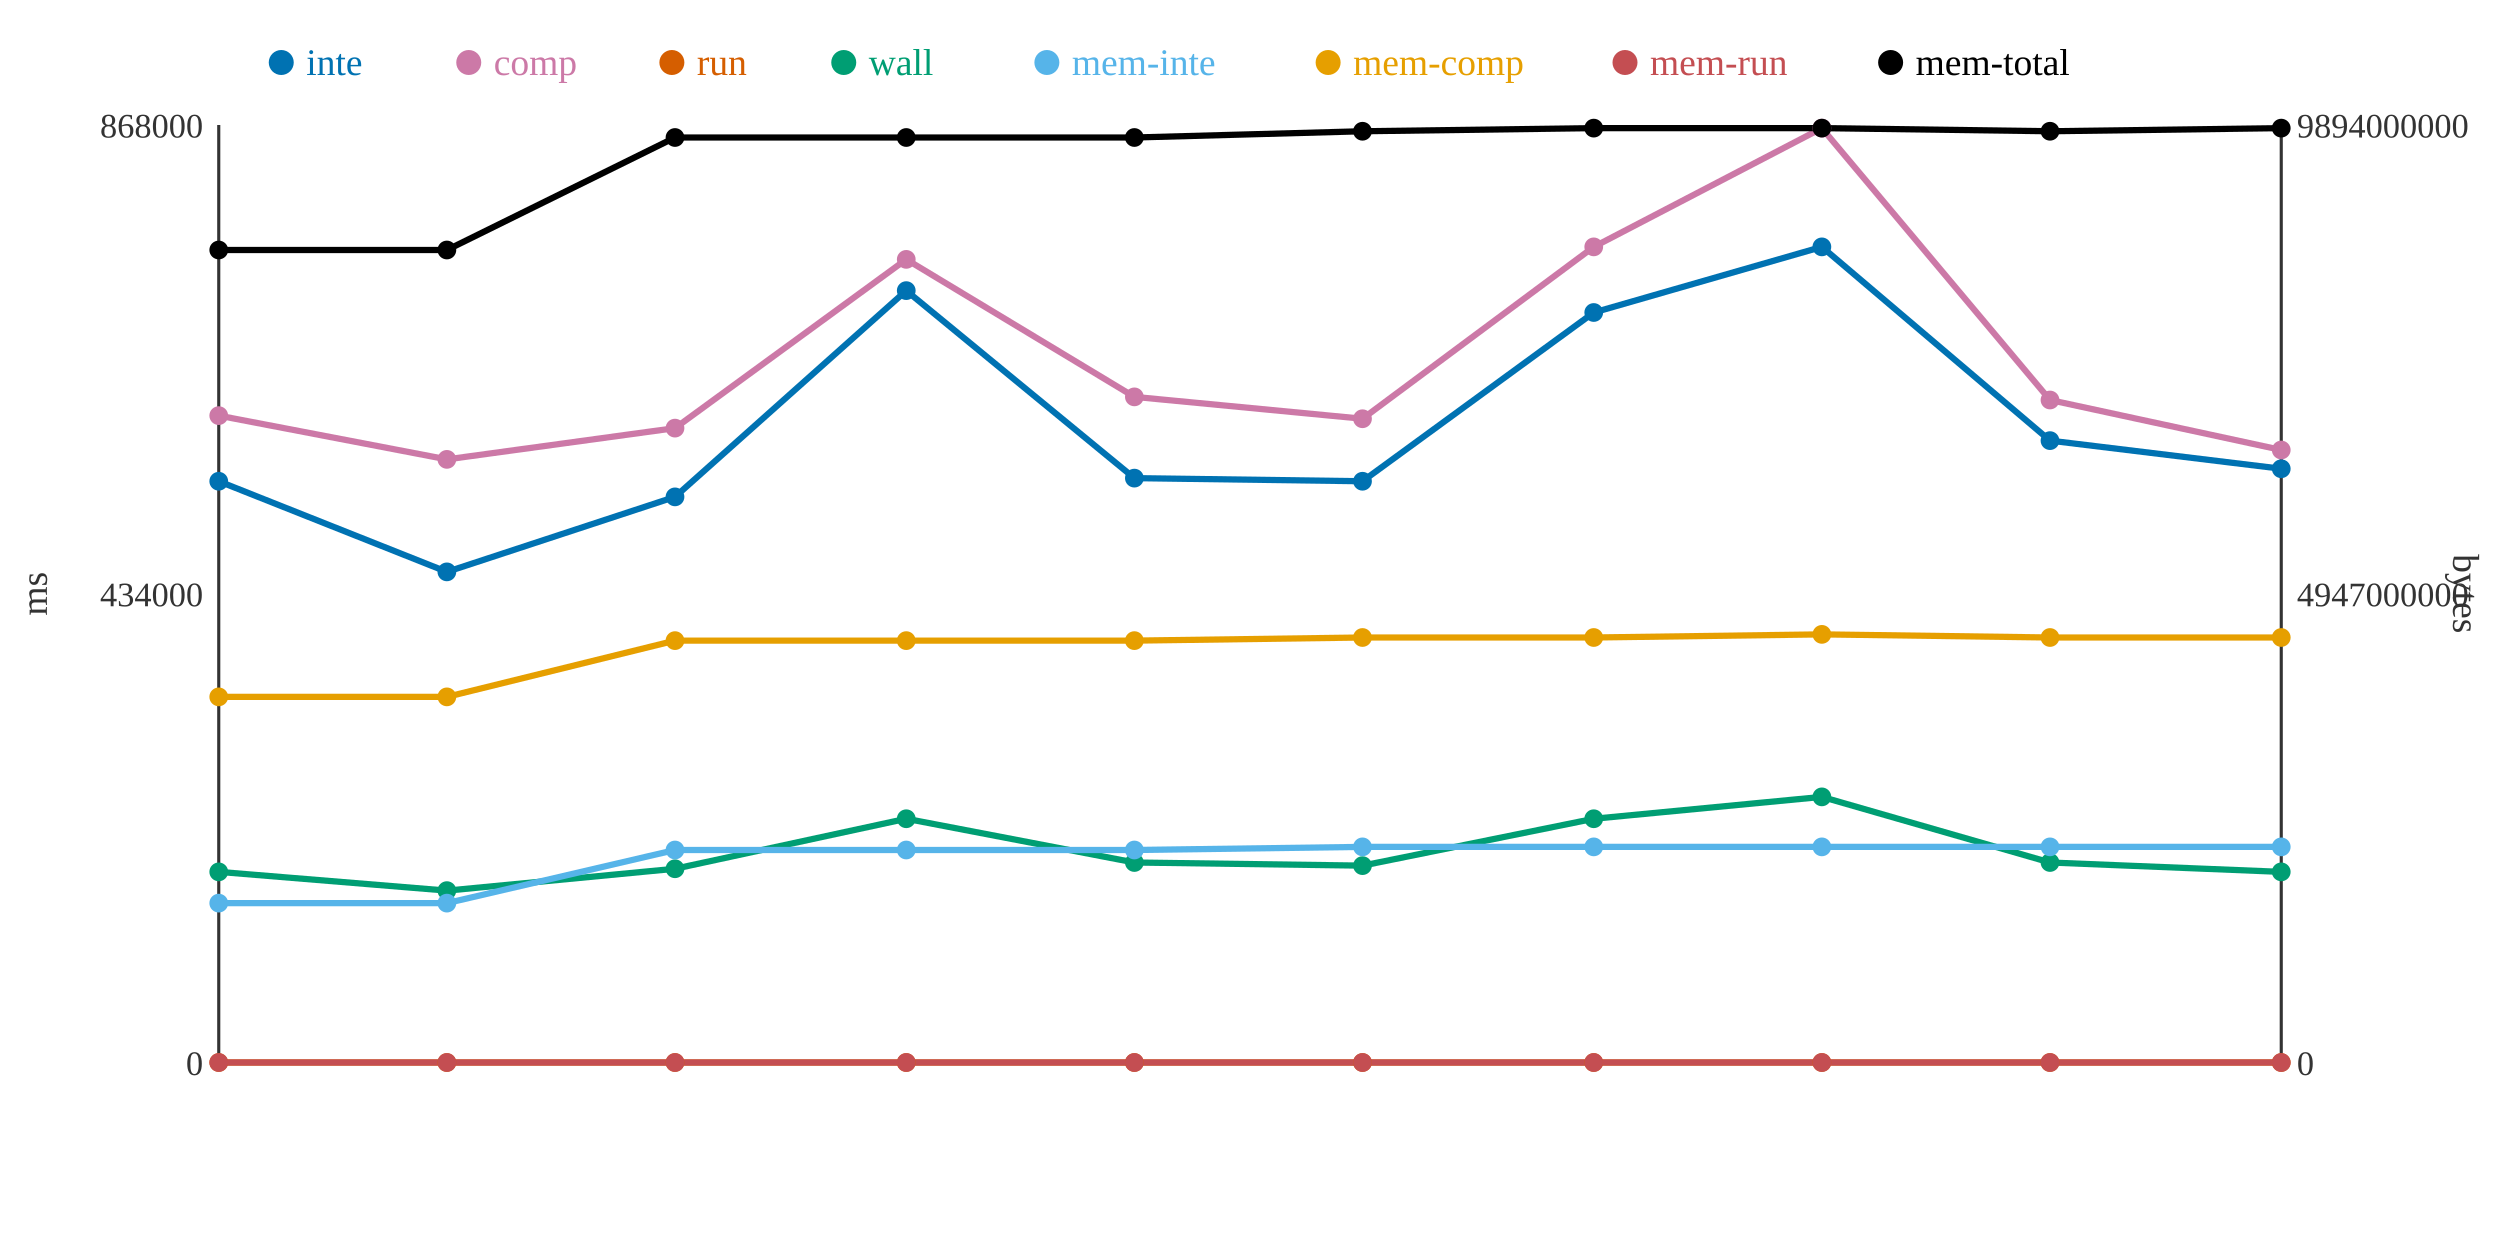
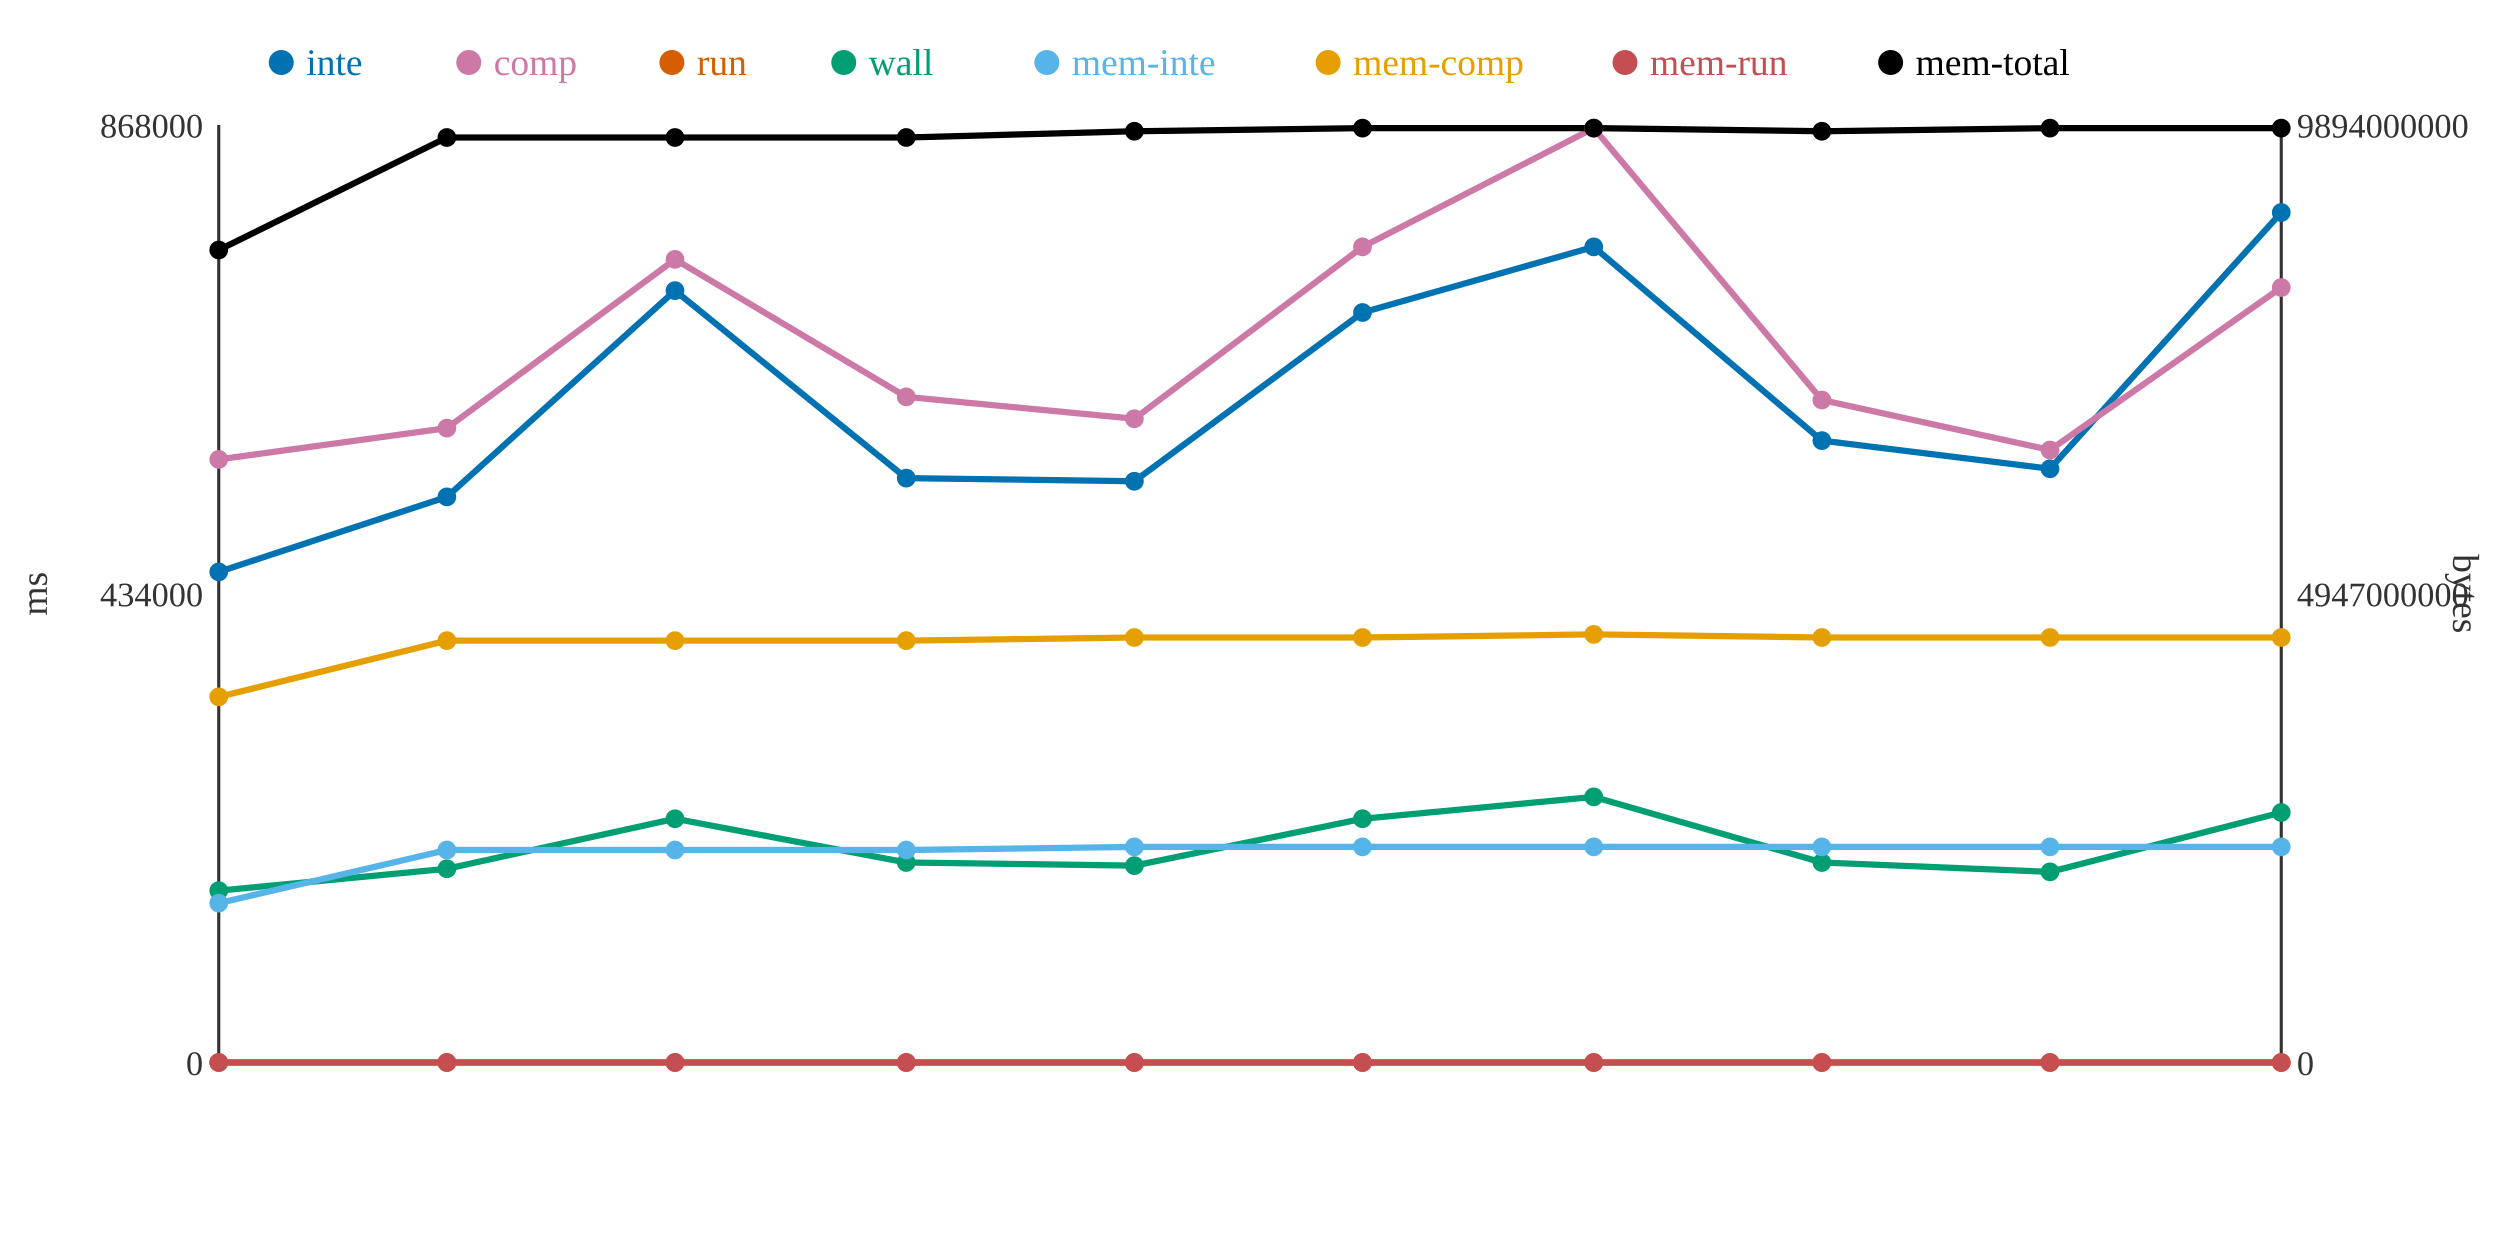
<svg xmlns="http://www.w3.org/2000/svg" width="800" height="400">
  <rect width="800" height="400" fill="white" />
  <line x1="70" y1="40" x2="70" y2="340" stroke="#333" stroke-width="1" />
  <line x1="70" y1="340" x2="730" y2="340" stroke="#333" stroke-width="1" />
  <line x1="730" y1="40" x2="730" y2="340" stroke="#333" stroke-width="1" />
  <text x="65" y="344" text-anchor="end" font-size="11" fill="#333">0</text>
  <text x="65" y="194" text-anchor="end" font-size="11" fill="#333">434000</text>
  <text x="65" y="44" text-anchor="end" font-size="11" fill="#333">868000</text>
  <text x="15" y="190" text-anchor="middle" font-size="12" fill="#333" transform="rotate(-90 15 190)">ms</text>
  <text x="735" y="344" text-anchor="start" font-size="11" fill="#333">0</text>
  <text x="735" y="194" text-anchor="start" font-size="11" fill="#333">4947000000</text>
  <text x="735" y="44" text-anchor="start" font-size="11" fill="#333">9894000000</text>
  <text x="785" y="190" text-anchor="middle" font-size="12" fill="#333" transform="rotate(90 785 190)">bytes</text>
-   <polyline points="70,154 143,183 216,159 290,93 363,153 436,154 510,100 583,79 656,141 730,150" fill="none" stroke="#0072B2" stroke-width="2" />
-   <polyline points="70,133 143,147 216,137 290,83 363,127 436,134 510,79 583,41 656,128 730,144" fill="none" stroke="#CC79A7" stroke-width="2" />
+   <polyline points="70,183 143,159 216,93 290,153 363,154 436,100 510,79 583,141 656,150 730,68" fill="none" stroke="#0072B2" stroke-width="2" />
+   <polyline points="70,147 143,137 216,83 290,127 363,134 436,79 510,41 583,128 656,144 730,92" fill="none" stroke="#CC79A7" stroke-width="2" />
  <polyline points="70,340 143,340 216,340 290,340 363,340 436,340 510,340 583,340 656,340 730,340" fill="none" stroke="#D55E00" stroke-width="2" />
-   <polyline points="70,279 143,285 216,278 290,262 363,276 436,277 510,262 583,255 656,276 730,279" fill="none" stroke="#009E73" stroke-width="2" />
-   <polyline points="70,289 143,289 216,272 290,272 363,272 436,271 510,271 583,271 656,271 730,271" fill="none" stroke="#56B4E9" stroke-width="2" />
-   <polyline points="70,223 143,223 216,205 290,205 363,205 436,204 510,204 583,203 656,204 730,204" fill="none" stroke="#E69F00" stroke-width="2" />
+   <polyline points="70,285 143,278 216,262 290,276 363,277 436,262 510,255 583,276 656,279 730,260" fill="none" stroke="#009E73" stroke-width="2" />
+   <polyline points="70,289 143,272 216,272 290,272 363,271 436,271 510,271 583,271 656,271 730,271" fill="none" stroke="#56B4E9" stroke-width="2" />
+   <polyline points="70,223 143,205 216,205 290,205 363,204 436,204 510,203 583,204 656,204 730,204" fill="none" stroke="#E69F00" stroke-width="2" />
  <polyline points="70,340 143,340 216,340 290,340 363,340 436,340 510,340 583,340 656,340 730,340" fill="none" stroke="#C44E52" stroke-width="2" />
-   <polyline points="70,80 143,80 216,44 290,44 363,44 436,42 510,41 583,41 656,42 730,41" fill="none" stroke="#000000" stroke-width="2" />
-   <circle cx="70" cy="154" r="3" fill="#0072B2" />
-   <circle cx="70" cy="133" r="3" fill="#CC79A7" />
+   <polyline points="70,80 143,44 216,44 290,44 363,42 436,41 510,41 583,42 656,41 730,41" fill="none" stroke="#000000" stroke-width="2" />
+   <circle cx="70" cy="183" r="3" fill="#0072B2" />
+   <circle cx="70" cy="147" r="3" fill="#CC79A7" />
  <circle cx="70" cy="340" r="3" fill="#D55E00" />
-   <circle cx="70" cy="279" r="3" fill="#009E73" />
+   <circle cx="70" cy="285" r="3" fill="#009E73" />
  <circle cx="70" cy="289" r="3" fill="#56B4E9" />
  <circle cx="70" cy="223" r="3" fill="#E69F00" />
  <circle cx="70" cy="340" r="3" fill="#C44E52" />
  <circle cx="70" cy="80" r="3" fill="#000000" />
-   <circle cx="143" cy="183" r="3" fill="#0072B2" />
-   <circle cx="143" cy="147" r="3" fill="#CC79A7" />
+   <circle cx="143" cy="159" r="3" fill="#0072B2" />
+   <circle cx="143" cy="137" r="3" fill="#CC79A7" />
  <circle cx="143" cy="340" r="3" fill="#D55E00" />
-   <circle cx="143" cy="285" r="3" fill="#009E73" />
-   <circle cx="143" cy="289" r="3" fill="#56B4E9" />
-   <circle cx="143" cy="223" r="3" fill="#E69F00" />
+   <circle cx="143" cy="278" r="3" fill="#009E73" />
+   <circle cx="143" cy="272" r="3" fill="#56B4E9" />
+   <circle cx="143" cy="205" r="3" fill="#E69F00" />
  <circle cx="143" cy="340" r="3" fill="#C44E52" />
-   <circle cx="143" cy="80" r="3" fill="#000000" />
-   <circle cx="216" cy="159" r="3" fill="#0072B2" />
-   <circle cx="216" cy="137" r="3" fill="#CC79A7" />
+   <circle cx="143" cy="44" r="3" fill="#000000" />
+   <circle cx="216" cy="93" r="3" fill="#0072B2" />
+   <circle cx="216" cy="83" r="3" fill="#CC79A7" />
  <circle cx="216" cy="340" r="3" fill="#D55E00" />
-   <circle cx="216" cy="278" r="3" fill="#009E73" />
+   <circle cx="216" cy="262" r="3" fill="#009E73" />
  <circle cx="216" cy="272" r="3" fill="#56B4E9" />
  <circle cx="216" cy="205" r="3" fill="#E69F00" />
  <circle cx="216" cy="340" r="3" fill="#C44E52" />
  <circle cx="216" cy="44" r="3" fill="#000000" />
-   <circle cx="290" cy="93" r="3" fill="#0072B2" />
-   <circle cx="290" cy="83" r="3" fill="#CC79A7" />
+   <circle cx="290" cy="153" r="3" fill="#0072B2" />
+   <circle cx="290" cy="127" r="3" fill="#CC79A7" />
  <circle cx="290" cy="340" r="3" fill="#D55E00" />
-   <circle cx="290" cy="262" r="3" fill="#009E73" />
+   <circle cx="290" cy="276" r="3" fill="#009E73" />
  <circle cx="290" cy="272" r="3" fill="#56B4E9" />
  <circle cx="290" cy="205" r="3" fill="#E69F00" />
  <circle cx="290" cy="340" r="3" fill="#C44E52" />
  <circle cx="290" cy="44" r="3" fill="#000000" />
-   <circle cx="363" cy="153" r="3" fill="#0072B2" />
-   <circle cx="363" cy="127" r="3" fill="#CC79A7" />
+   <circle cx="363" cy="154" r="3" fill="#0072B2" />
+   <circle cx="363" cy="134" r="3" fill="#CC79A7" />
  <circle cx="363" cy="340" r="3" fill="#D55E00" />
-   <circle cx="363" cy="276" r="3" fill="#009E73" />
-   <circle cx="363" cy="272" r="3" fill="#56B4E9" />
-   <circle cx="363" cy="205" r="3" fill="#E69F00" />
+   <circle cx="363" cy="277" r="3" fill="#009E73" />
+   <circle cx="363" cy="271" r="3" fill="#56B4E9" />
+   <circle cx="363" cy="204" r="3" fill="#E69F00" />
  <circle cx="363" cy="340" r="3" fill="#C44E52" />
-   <circle cx="363" cy="44" r="3" fill="#000000" />
-   <circle cx="436" cy="154" r="3" fill="#0072B2" />
-   <circle cx="436" cy="134" r="3" fill="#CC79A7" />
+   <circle cx="363" cy="42" r="3" fill="#000000" />
+   <circle cx="436" cy="100" r="3" fill="#0072B2" />
+   <circle cx="436" cy="79" r="3" fill="#CC79A7" />
  <circle cx="436" cy="340" r="3" fill="#D55E00" />
-   <circle cx="436" cy="277" r="3" fill="#009E73" />
+   <circle cx="436" cy="262" r="3" fill="#009E73" />
  <circle cx="436" cy="271" r="3" fill="#56B4E9" />
  <circle cx="436" cy="204" r="3" fill="#E69F00" />
  <circle cx="436" cy="340" r="3" fill="#C44E52" />
-   <circle cx="436" cy="42" r="3" fill="#000000" />
-   <circle cx="510" cy="100" r="3" fill="#0072B2" />
-   <circle cx="510" cy="79" r="3" fill="#CC79A7" />
+   <circle cx="436" cy="41" r="3" fill="#000000" />
+   <circle cx="510" cy="79" r="3" fill="#0072B2" />
+   <circle cx="510" cy="41" r="3" fill="#CC79A7" />
  <circle cx="510" cy="340" r="3" fill="#D55E00" />
-   <circle cx="510" cy="262" r="3" fill="#009E73" />
+   <circle cx="510" cy="255" r="3" fill="#009E73" />
  <circle cx="510" cy="271" r="3" fill="#56B4E9" />
-   <circle cx="510" cy="204" r="3" fill="#E69F00" />
+   <circle cx="510" cy="203" r="3" fill="#E69F00" />
  <circle cx="510" cy="340" r="3" fill="#C44E52" />
  <circle cx="510" cy="41" r="3" fill="#000000" />
-   <circle cx="583" cy="79" r="3" fill="#0072B2" />
-   <circle cx="583" cy="41" r="3" fill="#CC79A7" />
+   <circle cx="583" cy="141" r="3" fill="#0072B2" />
+   <circle cx="583" cy="128" r="3" fill="#CC79A7" />
  <circle cx="583" cy="340" r="3" fill="#D55E00" />
-   <circle cx="583" cy="255" r="3" fill="#009E73" />
+   <circle cx="583" cy="276" r="3" fill="#009E73" />
  <circle cx="583" cy="271" r="3" fill="#56B4E9" />
-   <circle cx="583" cy="203" r="3" fill="#E69F00" />
+   <circle cx="583" cy="204" r="3" fill="#E69F00" />
  <circle cx="583" cy="340" r="3" fill="#C44E52" />
-   <circle cx="583" cy="41" r="3" fill="#000000" />
-   <circle cx="656" cy="141" r="3" fill="#0072B2" />
-   <circle cx="656" cy="128" r="3" fill="#CC79A7" />
+   <circle cx="583" cy="42" r="3" fill="#000000" />
+   <circle cx="656" cy="150" r="3" fill="#0072B2" />
+   <circle cx="656" cy="144" r="3" fill="#CC79A7" />
  <circle cx="656" cy="340" r="3" fill="#D55E00" />
-   <circle cx="656" cy="276" r="3" fill="#009E73" />
+   <circle cx="656" cy="279" r="3" fill="#009E73" />
  <circle cx="656" cy="271" r="3" fill="#56B4E9" />
  <circle cx="656" cy="204" r="3" fill="#E69F00" />
  <circle cx="656" cy="340" r="3" fill="#C44E52" />
-   <circle cx="656" cy="42" r="3" fill="#000000" />
-   <circle cx="730" cy="150" r="3" fill="#0072B2" />
-   <circle cx="730" cy="144" r="3" fill="#CC79A7" />
+   <circle cx="656" cy="41" r="3" fill="#000000" />
+   <circle cx="730" cy="68" r="3" fill="#0072B2" />
+   <circle cx="730" cy="92" r="3" fill="#CC79A7" />
  <circle cx="730" cy="340" r="3" fill="#D55E00" />
-   <circle cx="730" cy="279" r="3" fill="#009E73" />
+   <circle cx="730" cy="260" r="3" fill="#009E73" />
  <circle cx="730" cy="271" r="3" fill="#56B4E9" />
  <circle cx="730" cy="204" r="3" fill="#E69F00" />
  <circle cx="730" cy="340" r="3" fill="#C44E52" />
  <circle cx="730" cy="41" r="3" fill="#000000" />
  <circle cx="90" cy="20" r="4" fill="#0072B2" />
  <text x="98" y="24" text-anchor="start" font-size="12" fill="#0072B2">inte</text>
  <circle cx="150" cy="20" r="4" fill="#CC79A7" />
  <text x="158" y="24" text-anchor="start" font-size="12" fill="#CC79A7">comp</text>
  <circle cx="215" cy="20" r="4" fill="#D55E00" />
  <text x="223" y="24" text-anchor="start" font-size="12" fill="#D55E00">run</text>
  <circle cx="270" cy="20" r="4" fill="#009E73" />
  <text x="278" y="24" text-anchor="start" font-size="12" fill="#009E73">wall</text>
  <circle cx="335" cy="20" r="4" fill="#56B4E9" />
  <text x="343" y="24" text-anchor="start" font-size="12" fill="#56B4E9">mem-inte</text>
  <circle cx="425" cy="20" r="4" fill="#E69F00" />
  <text x="433" y="24" text-anchor="start" font-size="12" fill="#E69F00">mem-comp</text>
  <circle cx="520" cy="20" r="4" fill="#C44E52" />
  <text x="528" y="24" text-anchor="start" font-size="12" fill="#C44E52">mem-run</text>
  <circle cx="605" cy="20" r="4" fill="#000000" />
  <text x="613" y="24" text-anchor="start" font-size="12" fill="#000000">mem-total</text>
</svg>
